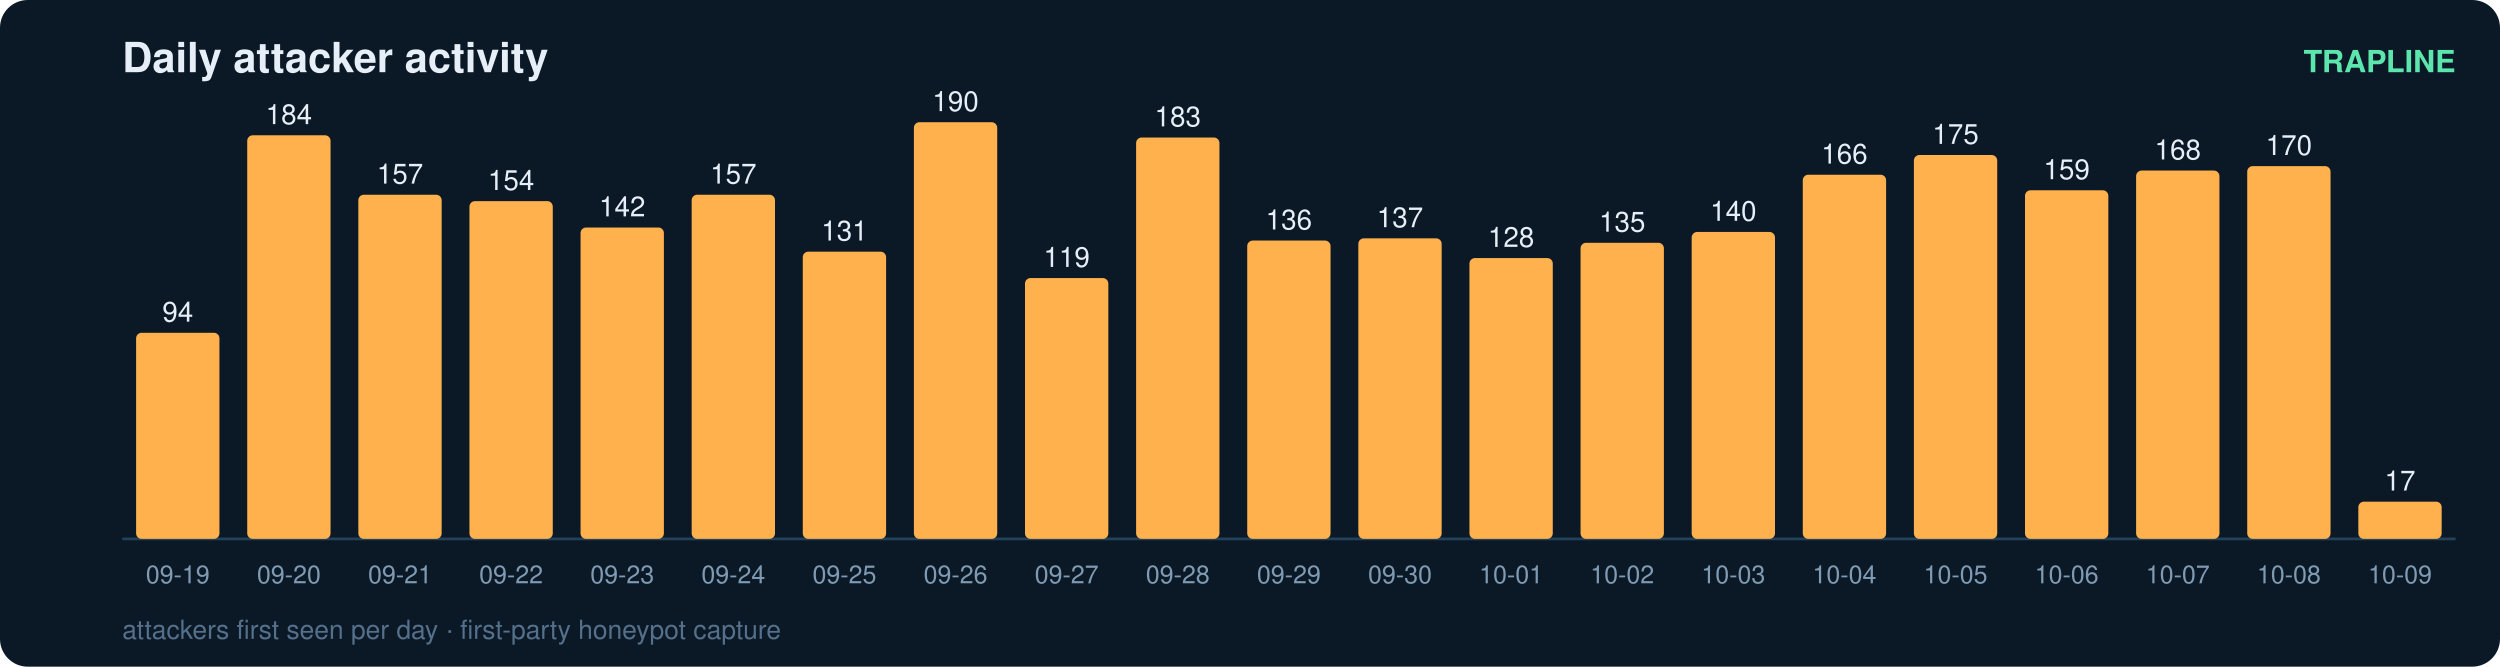
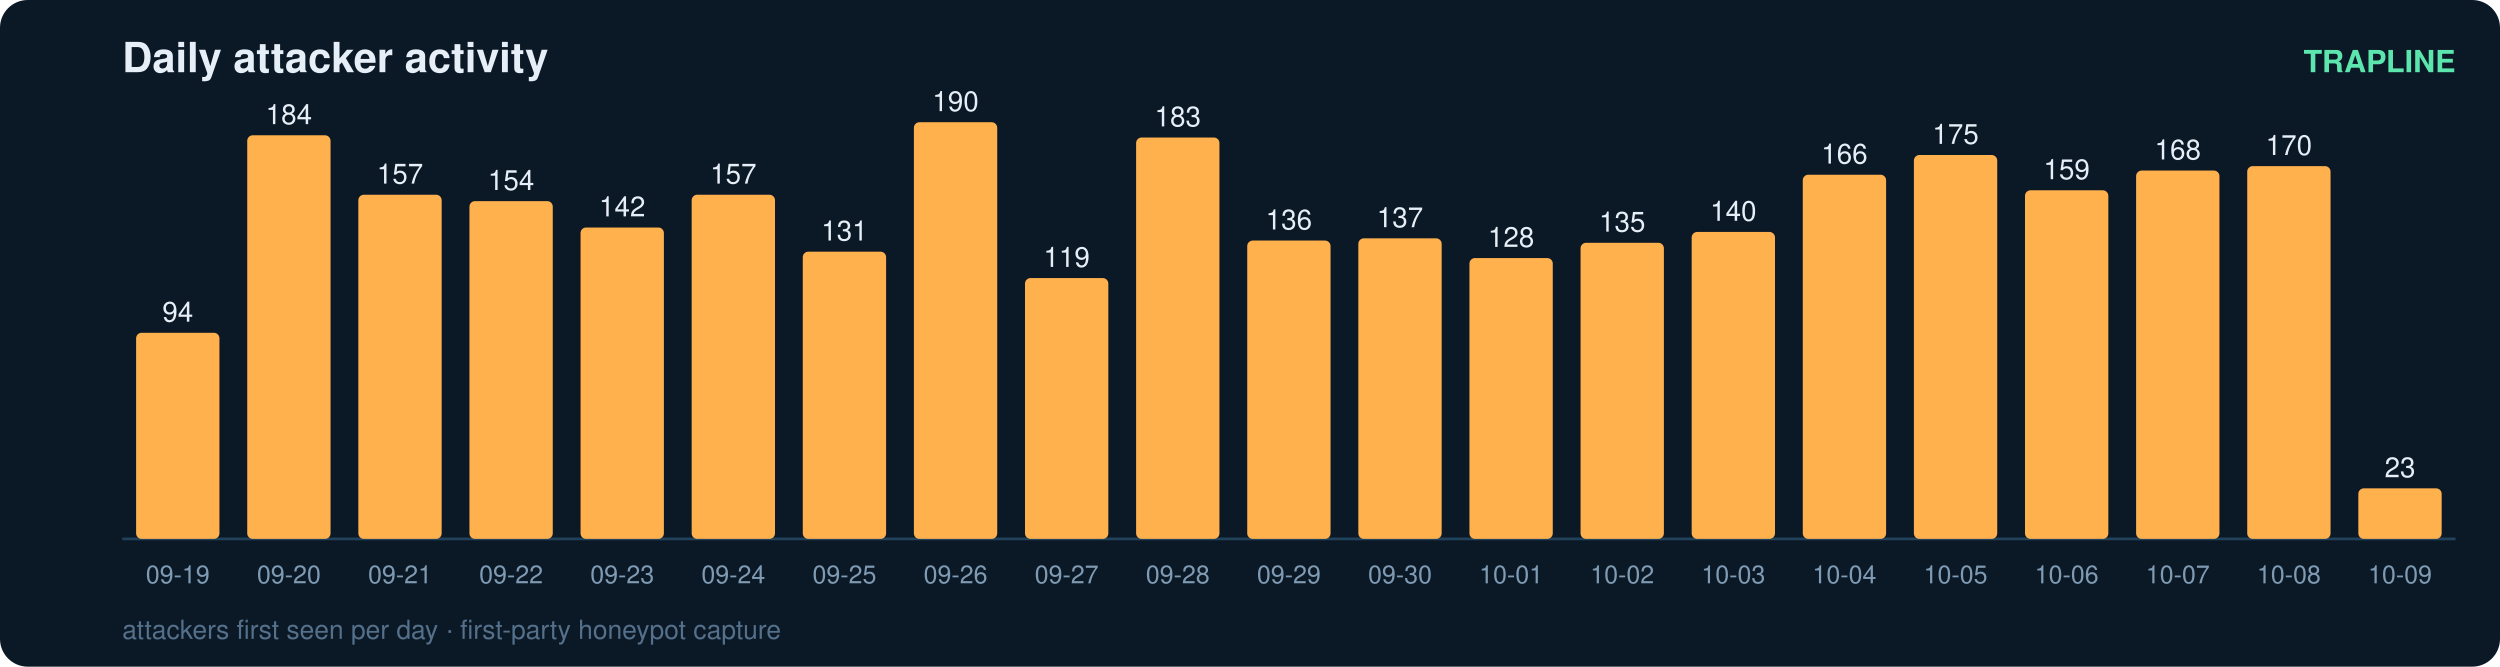
<svg xmlns="http://www.w3.org/2000/svg" width="900" height="240" viewBox="0 0 900 240" font-family="ui-sans-serif,Segoe UI,Helvetica,Arial">
  <rect width="900" height="240" rx="10" fill="#0b1826" />
  <text x="44" y="26" fill="#e6eff7" font-size="15" font-weight="700">Daily attacker activity</text>
  <text x="884" y="26" fill="#5ce6ad" font-size="11" text-anchor="end" font-weight="600">TRAPLINE</text>
  <line x1="44" y1="194" x2="884" y2="194" stroke="#22415a" stroke-width="1" />
  <rect x="49" y="119.8" width="30" height="74.2" rx="2" fill="#ffb14e" />
  <text x="64.0" y="115.8" fill="#e6eff7" font-size="10" text-anchor="middle" font-variant-numeric="tabular-nums">94</text>
  <text x="64.0" y="210.0" fill="#7f9bb3" font-size="9" text-anchor="middle">09-19</text>
  <rect x="89" y="48.7" width="30" height="145.3" rx="2" fill="#ffb14e" />
  <text x="104.0" y="44.7" fill="#e6eff7" font-size="10" text-anchor="middle" font-variant-numeric="tabular-nums">184</text>
  <text x="104.0" y="210.0" fill="#7f9bb3" font-size="9" text-anchor="middle">09-20</text>
  <rect x="129" y="70.1" width="30" height="123.9" rx="2" fill="#ffb14e" />
  <text x="144.0" y="66.1" fill="#e6eff7" font-size="10" text-anchor="middle" font-variant-numeric="tabular-nums">157</text>
  <text x="144.0" y="210.0" fill="#7f9bb3" font-size="9" text-anchor="middle">09-21</text>
  <rect x="169" y="72.4" width="30" height="121.6" rx="2" fill="#ffb14e" />
  <text x="184.0" y="68.4" fill="#e6eff7" font-size="10" text-anchor="middle" font-variant-numeric="tabular-nums">154</text>
  <text x="184.0" y="210.0" fill="#7f9bb3" font-size="9" text-anchor="middle">09-22</text>
  <rect x="209" y="81.9" width="30" height="112.1" rx="2" fill="#ffb14e" />
  <text x="224.0" y="77.9" fill="#e6eff7" font-size="10" text-anchor="middle" font-variant-numeric="tabular-nums">142</text>
  <text x="224.0" y="210.0" fill="#7f9bb3" font-size="9" text-anchor="middle">09-23</text>
  <rect x="249" y="70.1" width="30" height="123.9" rx="2" fill="#ffb14e" />
  <text x="264.0" y="66.1" fill="#e6eff7" font-size="10" text-anchor="middle" font-variant-numeric="tabular-nums">157</text>
  <text x="264.0" y="210.0" fill="#7f9bb3" font-size="9" text-anchor="middle">09-24</text>
  <rect x="289" y="90.6" width="30" height="103.4" rx="2" fill="#ffb14e" />
  <text x="304.0" y="86.6" fill="#e6eff7" font-size="10" text-anchor="middle" font-variant-numeric="tabular-nums">131</text>
  <text x="304.0" y="210.0" fill="#7f9bb3" font-size="9" text-anchor="middle">09-25</text>
  <rect x="329" y="44.0" width="30" height="150.0" rx="2" fill="#ffb14e" />
  <text x="344.0" y="40.0" fill="#e6eff7" font-size="10" text-anchor="middle" font-variant-numeric="tabular-nums">190</text>
  <text x="344.0" y="210.0" fill="#7f9bb3" font-size="9" text-anchor="middle">09-26</text>
  <rect x="369" y="100.1" width="30" height="93.9" rx="2" fill="#ffb14e" />
  <text x="384.0" y="96.1" fill="#e6eff7" font-size="10" text-anchor="middle" font-variant-numeric="tabular-nums">119</text>
  <text x="384.0" y="210.0" fill="#7f9bb3" font-size="9" text-anchor="middle">09-27</text>
  <rect x="409" y="49.5" width="30" height="144.5" rx="2" fill="#ffb14e" />
  <text x="424.0" y="45.5" fill="#e6eff7" font-size="10" text-anchor="middle" font-variant-numeric="tabular-nums">183</text>
  <text x="424.0" y="210.0" fill="#7f9bb3" font-size="9" text-anchor="middle">09-28</text>
  <rect x="449" y="86.6" width="30" height="107.4" rx="2" fill="#ffb14e" />
  <text x="464.0" y="82.6" fill="#e6eff7" font-size="10" text-anchor="middle" font-variant-numeric="tabular-nums">136</text>
  <text x="464.0" y="210.0" fill="#7f9bb3" font-size="9" text-anchor="middle">09-29</text>
  <rect x="489" y="85.8" width="30" height="108.2" rx="2" fill="#ffb14e" />
  <text x="504.0" y="81.8" fill="#e6eff7" font-size="10" text-anchor="middle" font-variant-numeric="tabular-nums">137</text>
  <text x="504.0" y="210.0" fill="#7f9bb3" font-size="9" text-anchor="middle">09-30</text>
  <rect x="529" y="92.9" width="30" height="101.1" rx="2" fill="#ffb14e" />
  <text x="544.0" y="88.9" fill="#e6eff7" font-size="10" text-anchor="middle" font-variant-numeric="tabular-nums">128</text>
  <text x="544.0" y="210.0" fill="#7f9bb3" font-size="9" text-anchor="middle">10-01</text>
  <rect x="569" y="87.4" width="30" height="106.6" rx="2" fill="#ffb14e" />
  <text x="584.0" y="83.4" fill="#e6eff7" font-size="10" text-anchor="middle" font-variant-numeric="tabular-nums">135</text>
  <text x="584.0" y="210.0" fill="#7f9bb3" font-size="9" text-anchor="middle">10-02</text>
  <rect x="609" y="83.5" width="30" height="110.5" rx="2" fill="#ffb14e" />
  <text x="624.0" y="79.5" fill="#e6eff7" font-size="10" text-anchor="middle" font-variant-numeric="tabular-nums">140</text>
  <text x="624.0" y="210.0" fill="#7f9bb3" font-size="9" text-anchor="middle">10-03</text>
  <rect x="649" y="62.9" width="30" height="131.1" rx="2" fill="#ffb14e" />
  <text x="664.0" y="58.9" fill="#e6eff7" font-size="10" text-anchor="middle" font-variant-numeric="tabular-nums">166</text>
  <text x="664.0" y="210.0" fill="#7f9bb3" font-size="9" text-anchor="middle">10-04</text>
  <rect x="689" y="55.8" width="30" height="138.2" rx="2" fill="#ffb14e" />
  <text x="704.0" y="51.8" fill="#e6eff7" font-size="10" text-anchor="middle" font-variant-numeric="tabular-nums">175</text>
  <text x="704.0" y="210.0" fill="#7f9bb3" font-size="9" text-anchor="middle">10-05</text>
  <rect x="729" y="68.5" width="30" height="125.5" rx="2" fill="#ffb14e" />
  <text x="744.0" y="64.5" fill="#e6eff7" font-size="10" text-anchor="middle" font-variant-numeric="tabular-nums">159</text>
  <text x="744.0" y="210.0" fill="#7f9bb3" font-size="9" text-anchor="middle">10-06</text>
  <rect x="769" y="61.4" width="30" height="132.6" rx="2" fill="#ffb14e" />
  <text x="784.0" y="57.4" fill="#e6eff7" font-size="10" text-anchor="middle" font-variant-numeric="tabular-nums">168</text>
  <text x="784.0" y="210.0" fill="#7f9bb3" font-size="9" text-anchor="middle">10-07</text>
  <rect x="809" y="59.8" width="30" height="134.2" rx="2" fill="#ffb14e" />
  <text x="824.0" y="55.8" fill="#e6eff7" font-size="10" text-anchor="middle" font-variant-numeric="tabular-nums">170</text>
  <text x="824.0" y="210.0" fill="#7f9bb3" font-size="9" text-anchor="middle">10-08</text>
-   <rect x="849" y="180.6" width="30" height="13.4" rx="2" fill="#ffb14e" />
-   <text x="864.0" y="176.6" fill="#e6eff7" font-size="10" text-anchor="middle" font-variant-numeric="tabular-nums">17</text>
+   <rect x="849" y="175.8" width="30" height="18.2" rx="2" fill="#ffb14e" />
+   <text x="864.0" y="171.8" fill="#e6eff7" font-size="10" text-anchor="middle" font-variant-numeric="tabular-nums">23</text>
  <text x="864.0" y="210.0" fill="#7f9bb3" font-size="9" text-anchor="middle">10-09</text>
  <text x="44" y="230" fill="#54708a" font-size="9.5">attackers first seen per day · first-party honeypot capture</text>
</svg>
